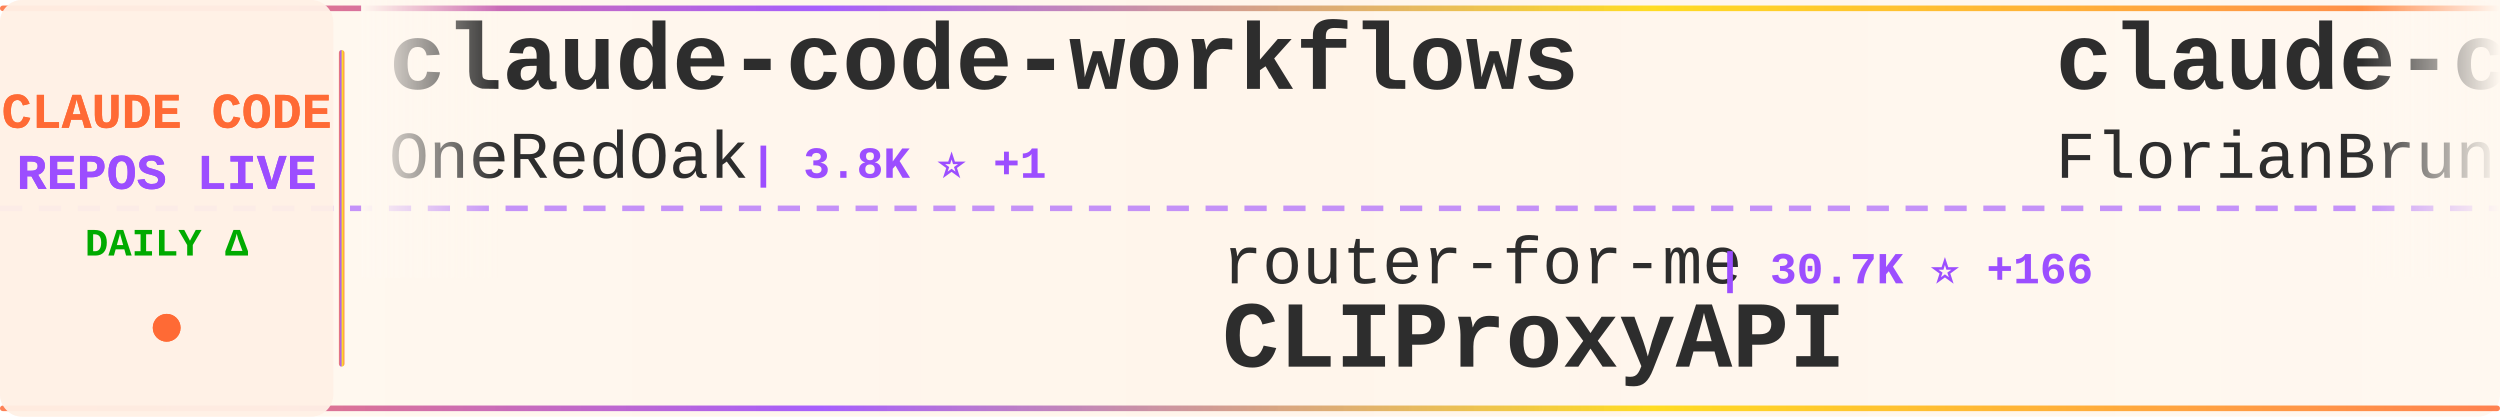
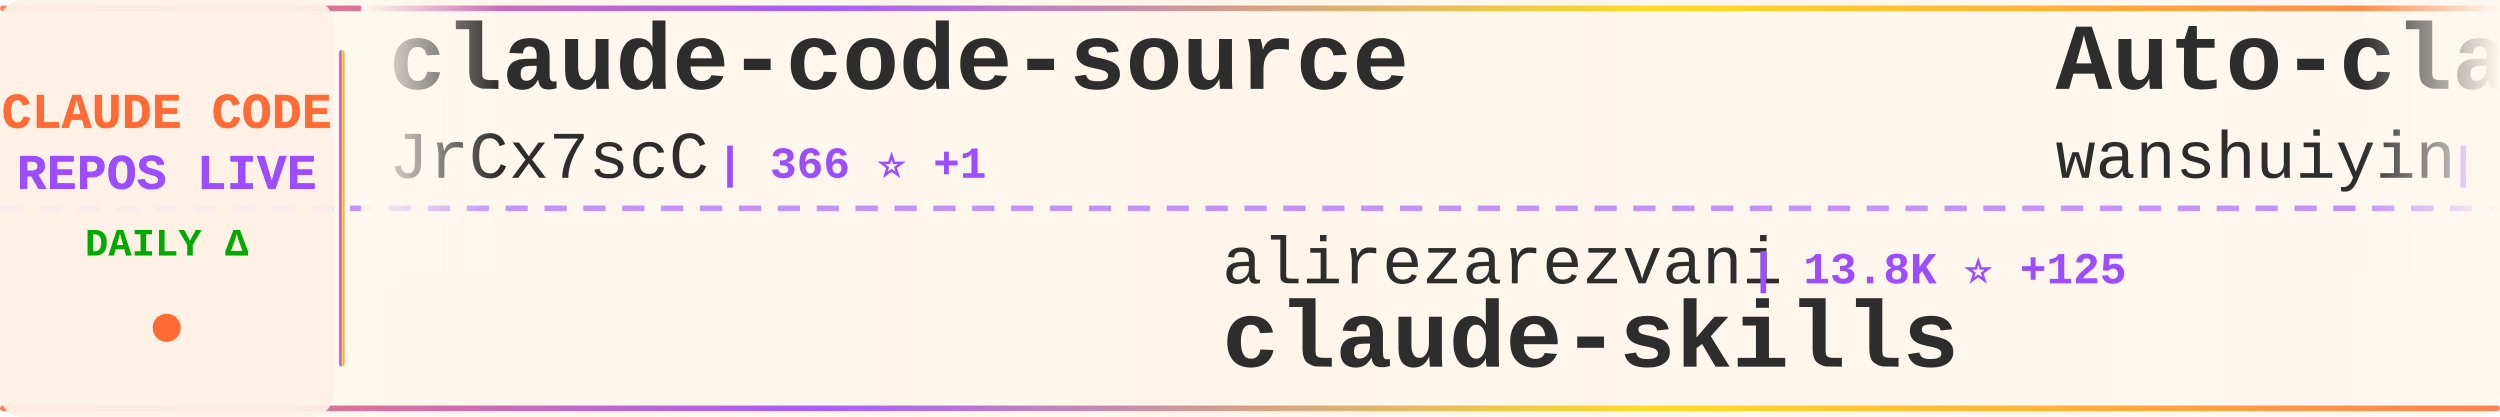
<svg xmlns="http://www.w3.org/2000/svg" width="900" height="150">
  <defs>
    <linearGradient id="tickerBg" x1="0%" y1="0%" x2="100%" y2="0%">
      <stop offset="0%" style="stop-color:#fff8f0;stop-opacity:0.98" />
      <stop offset="50%" style="stop-color:#fff5eb;stop-opacity:1" />
      <stop offset="100%" style="stop-color:#fff8f0;stop-opacity:0.98" />
    </linearGradient>
    <linearGradient id="borderGrad" x1="0%" y1="0%" x2="100%" y2="0%">
      <stop offset="0%" style="stop-color:#FF6B35;stop-opacity:0.85">
        <animate attributeName="stop-opacity" values="0.85;1;0.85" dur="2s" repeatCount="indefinite" />
      </stop>
      <stop offset="33%" style="stop-color:#9C4EFF;stop-opacity:0.9">
        <animate attributeName="stop-opacity" values="0.9;1;0.9" dur="2.2s" repeatCount="indefinite" />
      </stop>
      <stop offset="66%" style="stop-color:#FFD700;stop-opacity:0.85">
        <animate attributeName="stop-opacity" values="0.85;1;0.85" dur="1.8s" repeatCount="indefinite" />
      </stop>
      <stop offset="100%" style="stop-color:#FF6B35;stop-opacity:0.85">
        <animate attributeName="stop-opacity" values="0.85;1;0.85" dur="2s" repeatCount="indefinite" />
      </stop>
    </linearGradient>
    <filter id="textGlow">
      <feGaussianBlur stdDeviation="0.15" result="coloredBlur" />
      <feMerge>
        <feMergeNode in="coloredBlur" />
        <feMergeNode in="SourceGraphic" />
      </feMerge>
    </filter>
    <filter id="metricGlow">
      <feGaussianBlur stdDeviation="0.2" result="coloredBlur" />
      <feMerge>
        <feMergeNode in="coloredBlur" />
        <feMergeNode in="SourceGraphic" />
      </feMerge>
    </filter>
    <linearGradient id="leftFade" x1="0%" y1="0%" x2="100%" y2="0%">
      <stop offset="0%" style="stop-color:#fff8f0;stop-opacity:1" />
      <stop offset="100%" style="stop-color:#fff8f0;stop-opacity:0" />
    </linearGradient>
    <linearGradient id="rightFade" x1="0%" y1="0%" x2="100%" y2="0%">
      <stop offset="0%" style="stop-color:#fff8f0;stop-opacity:0" />
      <stop offset="100%" style="stop-color:#fff8f0;stop-opacity:1" />
    </linearGradient>
  </defs>
  <rect width="900" height="150" fill="url(#tickerBg)" rx="8" />
  <rect x="0" y="2" width="900" height="2" fill="url(#borderGrad)" rx="1" />
  <rect x="0" y="146" width="900" height="2" fill="url(#borderGrad)" rx="1" />
  <line x1="0" y1="75" x2="900" y2="75" stroke="#9C4EFF" stroke-width="2" stroke-dasharray="8 6" opacity="0.6" />
  <rect x="0" y="0" width="120" height="150" fill="#fff0e6" opacity="0.95" rx="8" />
  <text x="60" y="46" font-family="'Courier New', monospace" font-size="18" font-weight="bold" fill="#FF6B35" text-anchor="middle" filter="url(#textGlow)">
    CLAUDE CODE
  </text>
  <text x="60" y="68" font-family="'Courier New', monospace" font-size="18" font-weight="bold" fill="#9C4EFF" text-anchor="middle" filter="url(#textGlow)">
    REPOS LIVE
  </text>
  <text x="60" y="92" font-family="'Courier New', monospace" font-size="14" font-weight="bold" fill="#00aa00" text-anchor="middle">
    DAILY Δ
  </text>
  <circle cx="60" cy="118" r="5" fill="#FF6B35" filter="url(#metricGlow)">
    <animate attributeName="r" values="4;6;4" dur="1.5s" repeatCount="indefinite" />
    <animate attributeName="opacity" values="0.6;1;0.6" dur="1.5s" repeatCount="indefinite" />
  </circle>
  <rect x="122" y="18" width="2" height="114" fill="url(#borderGrad)" rx="1" />
  <clipPath id="tickerClip">
    <rect x="130" y="0" width="770" height="150" />
  </clipPath>
  <g clip-path="url(#tickerClip)">
    <g id="tickerItems">
      <animateTransform attributeName="transform" attributeType="XML" type="translate" from="0 0" to="-3000 0" dur="54s" repeatCount="indefinite" />
      <g transform="translate(0, 0)">
-         <text x="140" y="32" font-family="'Courier New', monospace" font-size="34" font-weight="bold" fill="#2d2d2d">claude-code-workflows</text>
-         <text x="140" y="64" font-family="'Courier New', monospace" font-size="24" font-weight="normal" fill="#2d2d2d" opacity="1.0">OneRedOak</text>
-         <text x="270" y="64" font-family="'Courier New', monospace" font-size="16" font-weight="bold" fill="#9C4EFF"> | 3.8K ⭐ +1</text>
+         <text x="140" y="32" font-family="'Courier New', monospace" font-size="34" font-weight="bold" fill="#2d2d2d">claude-code-source</text>
+         <text x="140" y="64" font-family="'Courier New', monospace" font-size="24" font-weight="normal" fill="#2d2d2d" opacity="1.0">JrCx7scC</text>
+         <text x="258" y="64" font-family="'Courier New', monospace" font-size="16" font-weight="bold" fill="#9C4EFF"> | 366 ⭐ +1</text>
      </g>
      <g transform="translate(300, 0)">
-         <text x="140" y="102" font-family="'Courier New', monospace" font-size="24" font-weight="normal" fill="#2d2d2d" opacity="1.0">router-for-me</text>
-         <text x="318" y="102" font-family="'Courier New', monospace" font-size="16" font-weight="bold" fill="#9C4EFF"> | 30.7K ⭐ +166</text>
-         <text x="140" y="132" font-family="'Courier New', monospace" font-size="34" font-weight="bold" fill="#2d2d2d">CLIProxyAPI</text>
+         <text x="140" y="102" font-family="'Courier New', monospace" font-size="24" font-weight="normal" fill="#2d2d2d" opacity="1.0">alirezarezvani</text>
+         <text x="330" y="102" font-family="'Courier New', monospace" font-size="16" font-weight="bold" fill="#9C4EFF"> | 13.8K ⭐ +125</text>
+         <text x="140" y="132" font-family="'Courier New', monospace" font-size="34" font-weight="bold" fill="#2d2d2d">claude-skills</text>
      </g>
      <g transform="translate(600, 0)">
-         <text x="140" y="32" font-family="'Courier New', monospace" font-size="34" font-weight="bold" fill="#2d2d2d">claude-code-ultimate-gui...</text>
-         <text x="140" y="64" font-family="'Courier New', monospace" font-size="24" font-weight="normal" fill="#2d2d2d" opacity="1.0">FlorianBruniaux</text>
-         <text x="342" y="64" font-family="'Courier New', monospace" font-size="16" font-weight="bold" fill="#9C4EFF"> | 4.2K ⭐ +28</text>
+         <text x="140" y="32" font-family="'Courier New', monospace" font-size="34" font-weight="bold" fill="#2d2d2d">Auto-claude-code-researc...</text>
+         <text x="140" y="64" font-family="'Courier New', monospace" font-size="24" font-weight="normal" fill="#2d2d2d" opacity="1.0">wanshuiyin</text>
+         <text x="282" y="64" font-family="'Courier New', monospace" font-size="16" font-weight="bold" fill="#9C4EFF"> | 8.1K ⭐ +43</text>
      </g>
      <g transform="translate(900, 0)">
-         <text x="140" y="102" font-family="'Courier New', monospace" font-size="24" font-weight="normal" fill="#2d2d2d" opacity="1.0">VoltAgent</text>
-         <text x="270" y="102" font-family="'Courier New', monospace" font-size="16" font-weight="bold" fill="#9C4EFF"> | 19.1K ⭐ +66</text>
-         <text x="140" y="132" font-family="'Courier New', monospace" font-size="34" font-weight="bold" fill="#2d2d2d">awesome-claude-code-suba...</text>
+         <text x="140" y="102" font-family="'Courier New', monospace" font-size="24" font-weight="normal" fill="#2d2d2d" opacity="1.0">chauncygu</text>
+         <text x="270" y="102" font-family="'Courier New', monospace" font-size="16" font-weight="bold" fill="#9C4EFF"> | 2.4K ⭐ +11</text>
+         <text x="140" y="132" font-family="'Courier New', monospace" font-size="34" font-weight="bold" fill="#2d2d2d">collection-claude-code-s...</text>
      </g>
      <g transform="translate(1200, 0)">
-         <text x="140" y="32" font-family="'Courier New', monospace" font-size="34" font-weight="bold" fill="#2d2d2d">agents</text>
-         <text x="140" y="64" font-family="'Courier New', monospace" font-size="24" font-weight="normal" fill="#2d2d2d" opacity="1.0">wshobson</text>
-         <text x="258" y="64" font-family="'Courier New', monospace" font-size="16" font-weight="bold" fill="#9C4EFF"> | 34.8K ⭐ +77</text>
+         <text x="140" y="32" font-family="'Courier New', monospace" font-size="34" font-weight="bold" fill="#2d2d2d">free-claude-code</text>
+         <text x="140" y="64" font-family="'Courier New', monospace" font-size="24" font-weight="normal" fill="#2d2d2d" opacity="1.0">Alishahryar1</text>
+         <text x="306" y="64" font-family="'Courier New', monospace" font-size="16" font-weight="bold" fill="#9C4EFF"> | 21.4K ⭐ +438</text>
      </g>
      <g transform="translate(1500, 0)">
-         <text x="140" y="102" font-family="'Courier New', monospace" font-size="24" font-weight="normal" fill="#2d2d2d" opacity="1.0">anthropics</text>
-         <text x="282" y="102" font-family="'Courier New', monospace" font-size="16" font-weight="bold" fill="#9C4EFF"> | 18.6K ⭐ +65</text>
-         <text x="140" y="132" font-family="'Courier New', monospace" font-size="34" font-weight="bold" fill="#2d2d2d">claude-plugins-official</text>
+         <text x="140" y="102" font-family="'Courier New', monospace" font-size="24" font-weight="normal" fill="#2d2d2d" opacity="1.0">wshobson</text>
+         <text x="258" y="102" font-family="'Courier New', monospace" font-size="16" font-weight="bold" fill="#9C4EFF"> | 34.8K ⭐ +86</text>
+         <text x="140" y="132" font-family="'Courier New', monospace" font-size="34" font-weight="bold" fill="#2d2d2d">agents</text>
      </g>
      <g transform="translate(1800, 0)">
-         <text x="140" y="32" font-family="'Courier New', monospace" font-size="34" font-weight="bold" fill="#2d2d2d">claude-code-action</text>
-         <text x="140" y="64" font-family="'Courier New', monospace" font-size="24" font-weight="normal" fill="#2d2d2d" opacity="1.0">anthropics</text>
-         <text x="282" y="64" font-family="'Courier New', monospace" font-size="16" font-weight="bold" fill="#9C4EFF"> | 7.4K ⭐ +14</text>
+         <text x="140" y="32" font-family="'Courier New', monospace" font-size="34" font-weight="bold" fill="#2d2d2d">claude-code-settings</text>
+         <text x="140" y="64" font-family="'Courier New', monospace" font-size="24" font-weight="normal" fill="#2d2d2d" opacity="1.0">feiskyer</text>
+         <text x="258" y="64" font-family="'Courier New', monospace" font-size="16" font-weight="bold" fill="#9C4EFF"> | 1.5K ⭐ +2</text>
      </g>
      <g transform="translate(2100, 0)">
-         <text x="140" y="102" font-family="'Courier New', monospace" font-size="24" font-weight="normal" fill="#2d2d2d" opacity="1.0">davila7</text>
-         <text x="246" y="102" font-family="'Courier New', monospace" font-size="16" font-weight="bold" fill="#9C4EFF"> | 26.7K ⭐ +47</text>
-         <text x="140" y="132" font-family="'Courier New', monospace" font-size="34" font-weight="bold" fill="#2d2d2d">claude-code-templates</text>
+         <text x="140" y="102" font-family="'Courier New', monospace" font-size="24" font-weight="normal" fill="#2d2d2d" opacity="1.0">Donchitos</text>
+         <text x="270" y="102" font-family="'Courier New', monospace" font-size="16" font-weight="bold" fill="#9C4EFF"> | 17.3K ⭐ +140</text>
+         <text x="140" y="132" font-family="'Courier New', monospace" font-size="34" font-weight="bold" fill="#2d2d2d">Claude-Code-Game-Studios</text>
      </g>
      <g transform="translate(2400, 0)">
-         <text x="140" y="32" font-family="'Courier New', monospace" font-size="34" font-weight="bold" fill="#2d2d2d">claude-code-sourcemap</text>
-         <text x="140" y="64" font-family="'Courier New', monospace" font-size="24" font-weight="normal" fill="#2d2d2d" opacity="1.0">Hyper66666</text>
-         <text x="282" y="64" font-family="'Courier New', monospace" font-size="16" font-weight="bold" fill="#9C4EFF"> | 213 ⭐</text>
+         <text x="140" y="32" font-family="'Courier New', monospace" font-size="34" font-weight="bold" fill="#2d2d2d">claude_code_src</text>
+         <text x="140" y="64" font-family="'Courier New', monospace" font-size="24" font-weight="normal" fill="#2d2d2d" opacity="1.0">ponponon</text>
+         <text x="258" y="64" font-family="'Courier New', monospace" font-size="16" font-weight="bold" fill="#9C4EFF"> | 2.2K ⭐ +3</text>
      </g>
      <g transform="translate(2700, 0)">
-         <text x="140" y="102" font-family="'Courier New', monospace" font-size="24" font-weight="normal" fill="#2d2d2d" opacity="1.0">affaan-m</text>
-         <text x="258" y="102" font-family="'Courier New', monospace" font-size="16" font-weight="bold" fill="#9C4EFF"> | 173.6K ⭐ +621</text>
-         <text x="140" y="132" font-family="'Courier New', monospace" font-size="34" font-weight="bold" fill="#2d2d2d">everything-claude-code</text>
+         <text x="140" y="102" font-family="'Courier New', monospace" font-size="24" font-weight="normal" fill="#2d2d2d" opacity="1.0">ykdojo</text>
+         <text x="234" y="102" font-family="'Courier New', monospace" font-size="16" font-weight="bold" fill="#9C4EFF"> | 8.1K ⭐ +17</text>
+         <text x="140" y="132" font-family="'Courier New', monospace" font-size="34" font-weight="bold" fill="#2d2d2d">claude-code-tips</text>
      </g>
      <g transform="translate(3000, 0)">
-         <text x="140" y="32" font-family="'Courier New', monospace" font-size="34" font-weight="bold" fill="#2d2d2d">claude-code-workflows</text>
-         <text x="140" y="64" font-family="'Courier New', monospace" font-size="24" font-weight="normal" fill="#2d2d2d" opacity="1.0">OneRedOak</text>
-         <text x="270" y="64" font-family="'Courier New', monospace" font-size="16" font-weight="bold" fill="#9C4EFF"> | 3.8K ⭐ +1</text>
+         <text x="140" y="32" font-family="'Courier New', monospace" font-size="34" font-weight="bold" fill="#2d2d2d">claude-code-source</text>
+         <text x="140" y="64" font-family="'Courier New', monospace" font-size="24" font-weight="normal" fill="#2d2d2d" opacity="1.0">JrCx7scC</text>
+         <text x="258" y="64" font-family="'Courier New', monospace" font-size="16" font-weight="bold" fill="#9C4EFF"> | 366 ⭐ +1</text>
      </g>
      <g transform="translate(3300, 0)">
-         <text x="140" y="102" font-family="'Courier New', monospace" font-size="24" font-weight="normal" fill="#2d2d2d" opacity="1.0">router-for-me</text>
-         <text x="318" y="102" font-family="'Courier New', monospace" font-size="16" font-weight="bold" fill="#9C4EFF"> | 30.7K ⭐ +166</text>
-         <text x="140" y="132" font-family="'Courier New', monospace" font-size="34" font-weight="bold" fill="#2d2d2d">CLIProxyAPI</text>
+         <text x="140" y="102" font-family="'Courier New', monospace" font-size="24" font-weight="normal" fill="#2d2d2d" opacity="1.0">alirezarezvani</text>
+         <text x="330" y="102" font-family="'Courier New', monospace" font-size="16" font-weight="bold" fill="#9C4EFF"> | 13.8K ⭐ +125</text>
+         <text x="140" y="132" font-family="'Courier New', monospace" font-size="34" font-weight="bold" fill="#2d2d2d">claude-skills</text>
      </g>
      <g transform="translate(3600, 0)">
-         <text x="140" y="32" font-family="'Courier New', monospace" font-size="34" font-weight="bold" fill="#2d2d2d">claude-code-ultimate-gui...</text>
-         <text x="140" y="64" font-family="'Courier New', monospace" font-size="24" font-weight="normal" fill="#2d2d2d" opacity="1.0">FlorianBruniaux</text>
-         <text x="342" y="64" font-family="'Courier New', monospace" font-size="16" font-weight="bold" fill="#9C4EFF"> | 4.2K ⭐ +28</text>
+         <text x="140" y="32" font-family="'Courier New', monospace" font-size="34" font-weight="bold" fill="#2d2d2d">Auto-claude-code-researc...</text>
+         <text x="140" y="64" font-family="'Courier New', monospace" font-size="24" font-weight="normal" fill="#2d2d2d" opacity="1.0">wanshuiyin</text>
+         <text x="282" y="64" font-family="'Courier New', monospace" font-size="16" font-weight="bold" fill="#9C4EFF"> | 8.1K ⭐ +43</text>
      </g>
      <g transform="translate(3900, 0)">
-         <text x="140" y="102" font-family="'Courier New', monospace" font-size="24" font-weight="normal" fill="#2d2d2d" opacity="1.0">VoltAgent</text>
-         <text x="270" y="102" font-family="'Courier New', monospace" font-size="16" font-weight="bold" fill="#9C4EFF"> | 19.1K ⭐ +66</text>
-         <text x="140" y="132" font-family="'Courier New', monospace" font-size="34" font-weight="bold" fill="#2d2d2d">awesome-claude-code-suba...</text>
+         <text x="140" y="102" font-family="'Courier New', monospace" font-size="24" font-weight="normal" fill="#2d2d2d" opacity="1.0">chauncygu</text>
+         <text x="270" y="102" font-family="'Courier New', monospace" font-size="16" font-weight="bold" fill="#9C4EFF"> | 2.4K ⭐ +11</text>
+         <text x="140" y="132" font-family="'Courier New', monospace" font-size="34" font-weight="bold" fill="#2d2d2d">collection-claude-code-s...</text>
      </g>
    </g>
  </g>
  <rect x="130" y="0" width="50" height="100" fill="url(#leftFade)" />
  <rect x="850" y="0" width="50" height="100" fill="url(#rightFade)" />
</svg>
